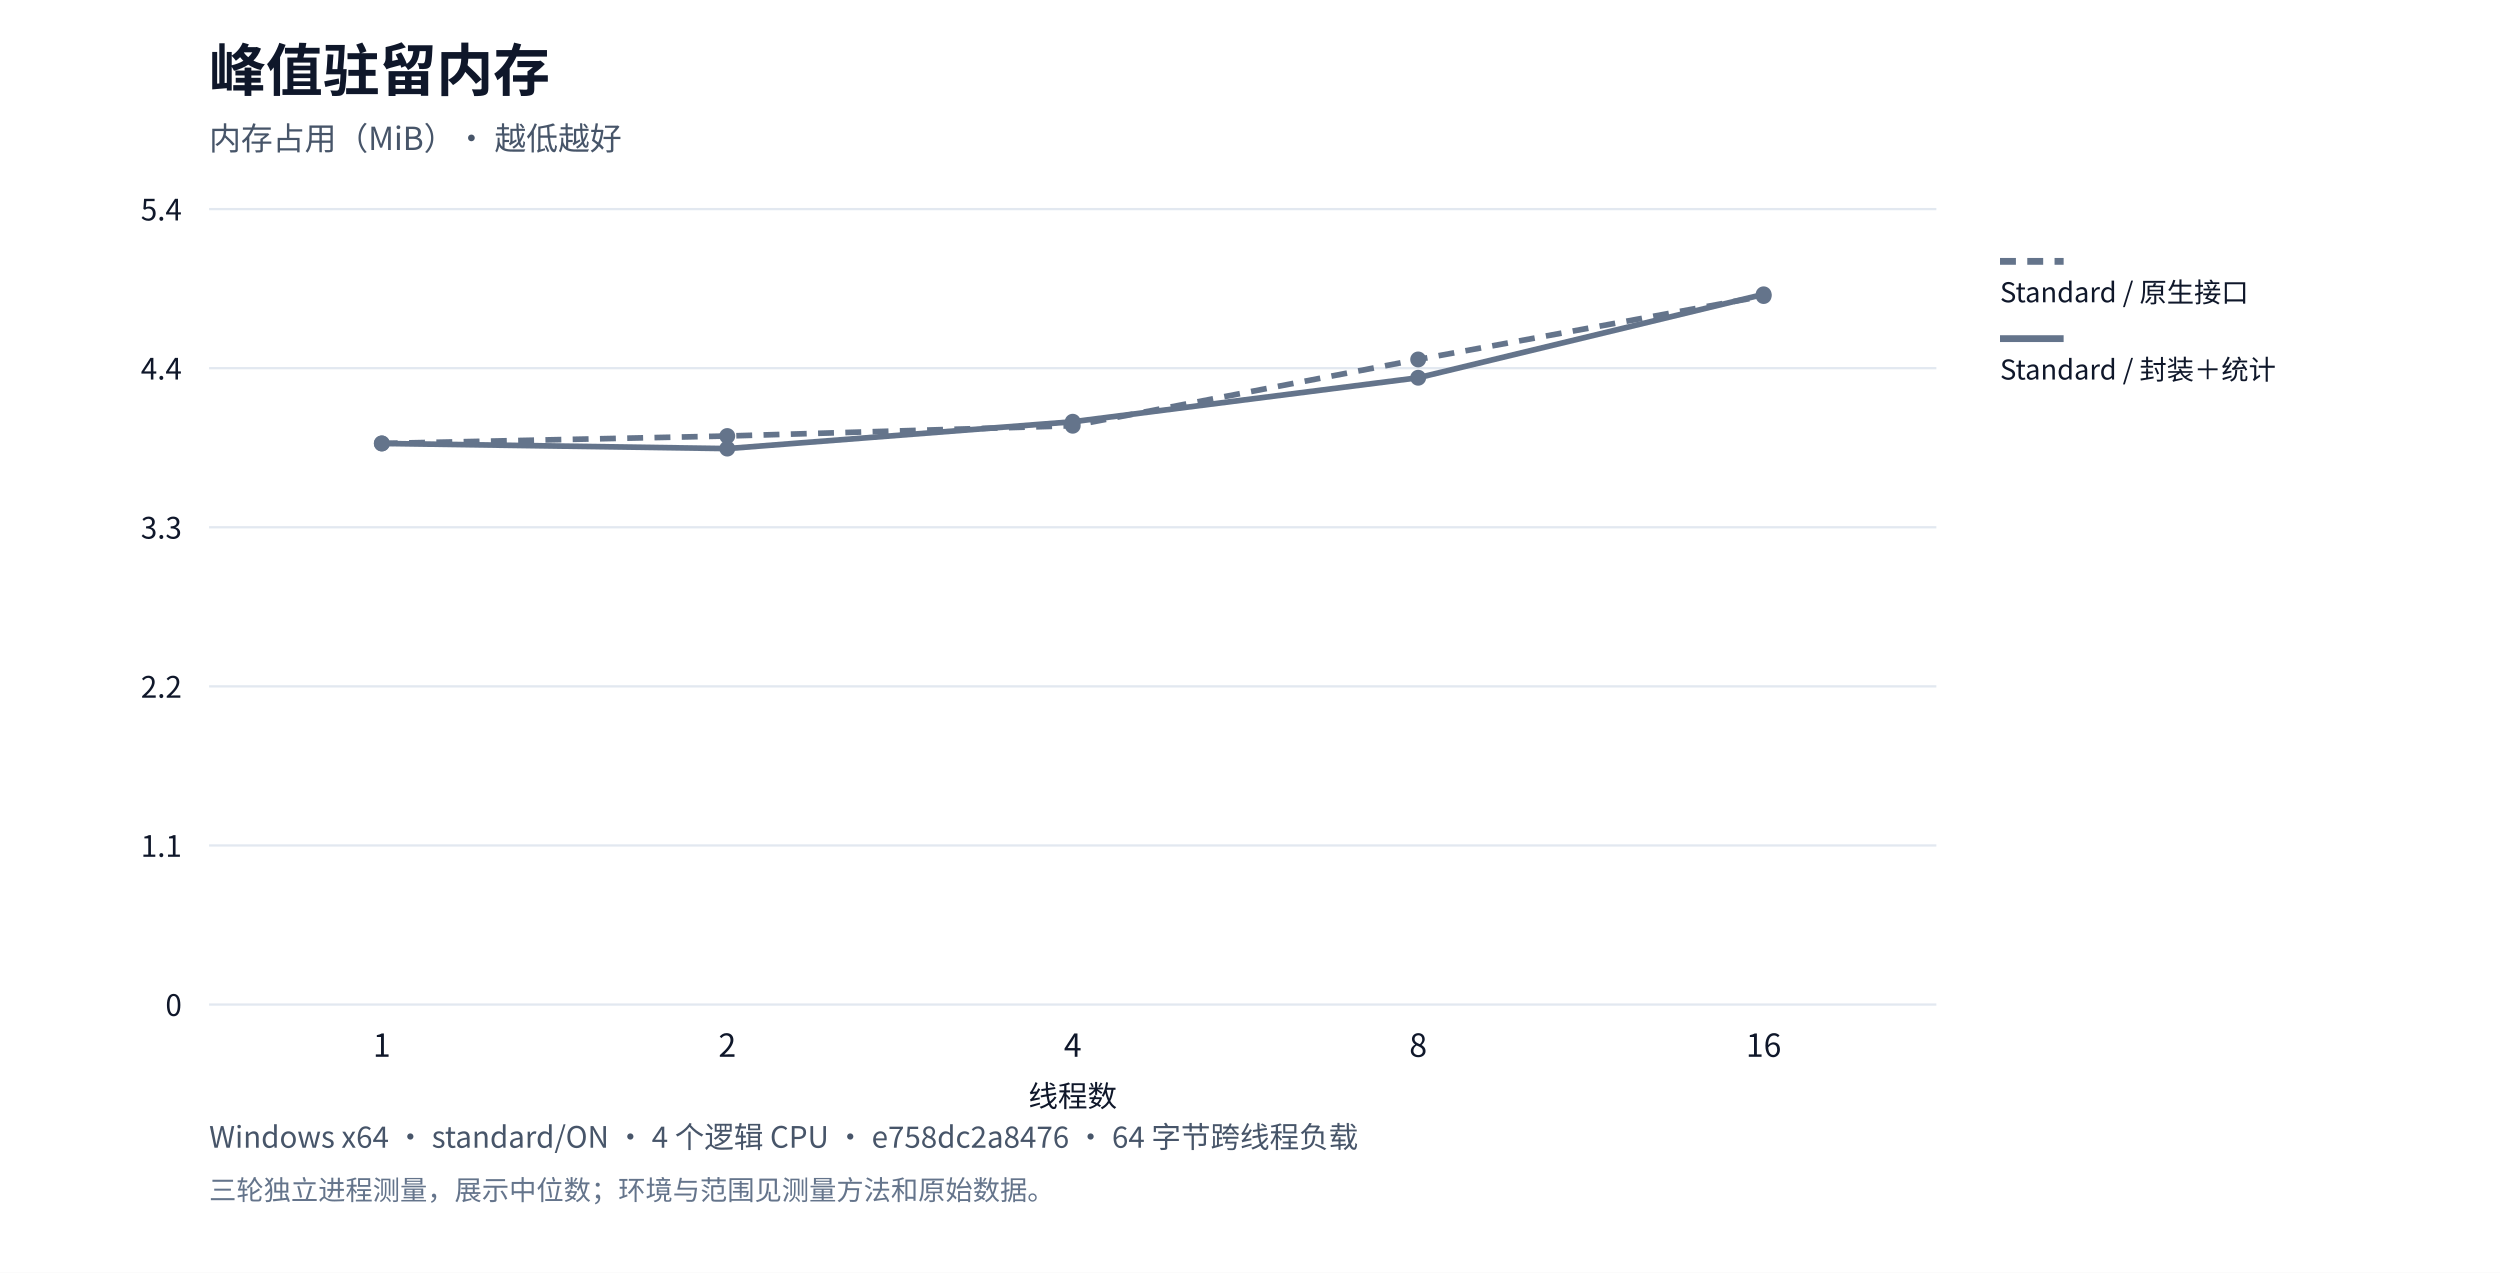
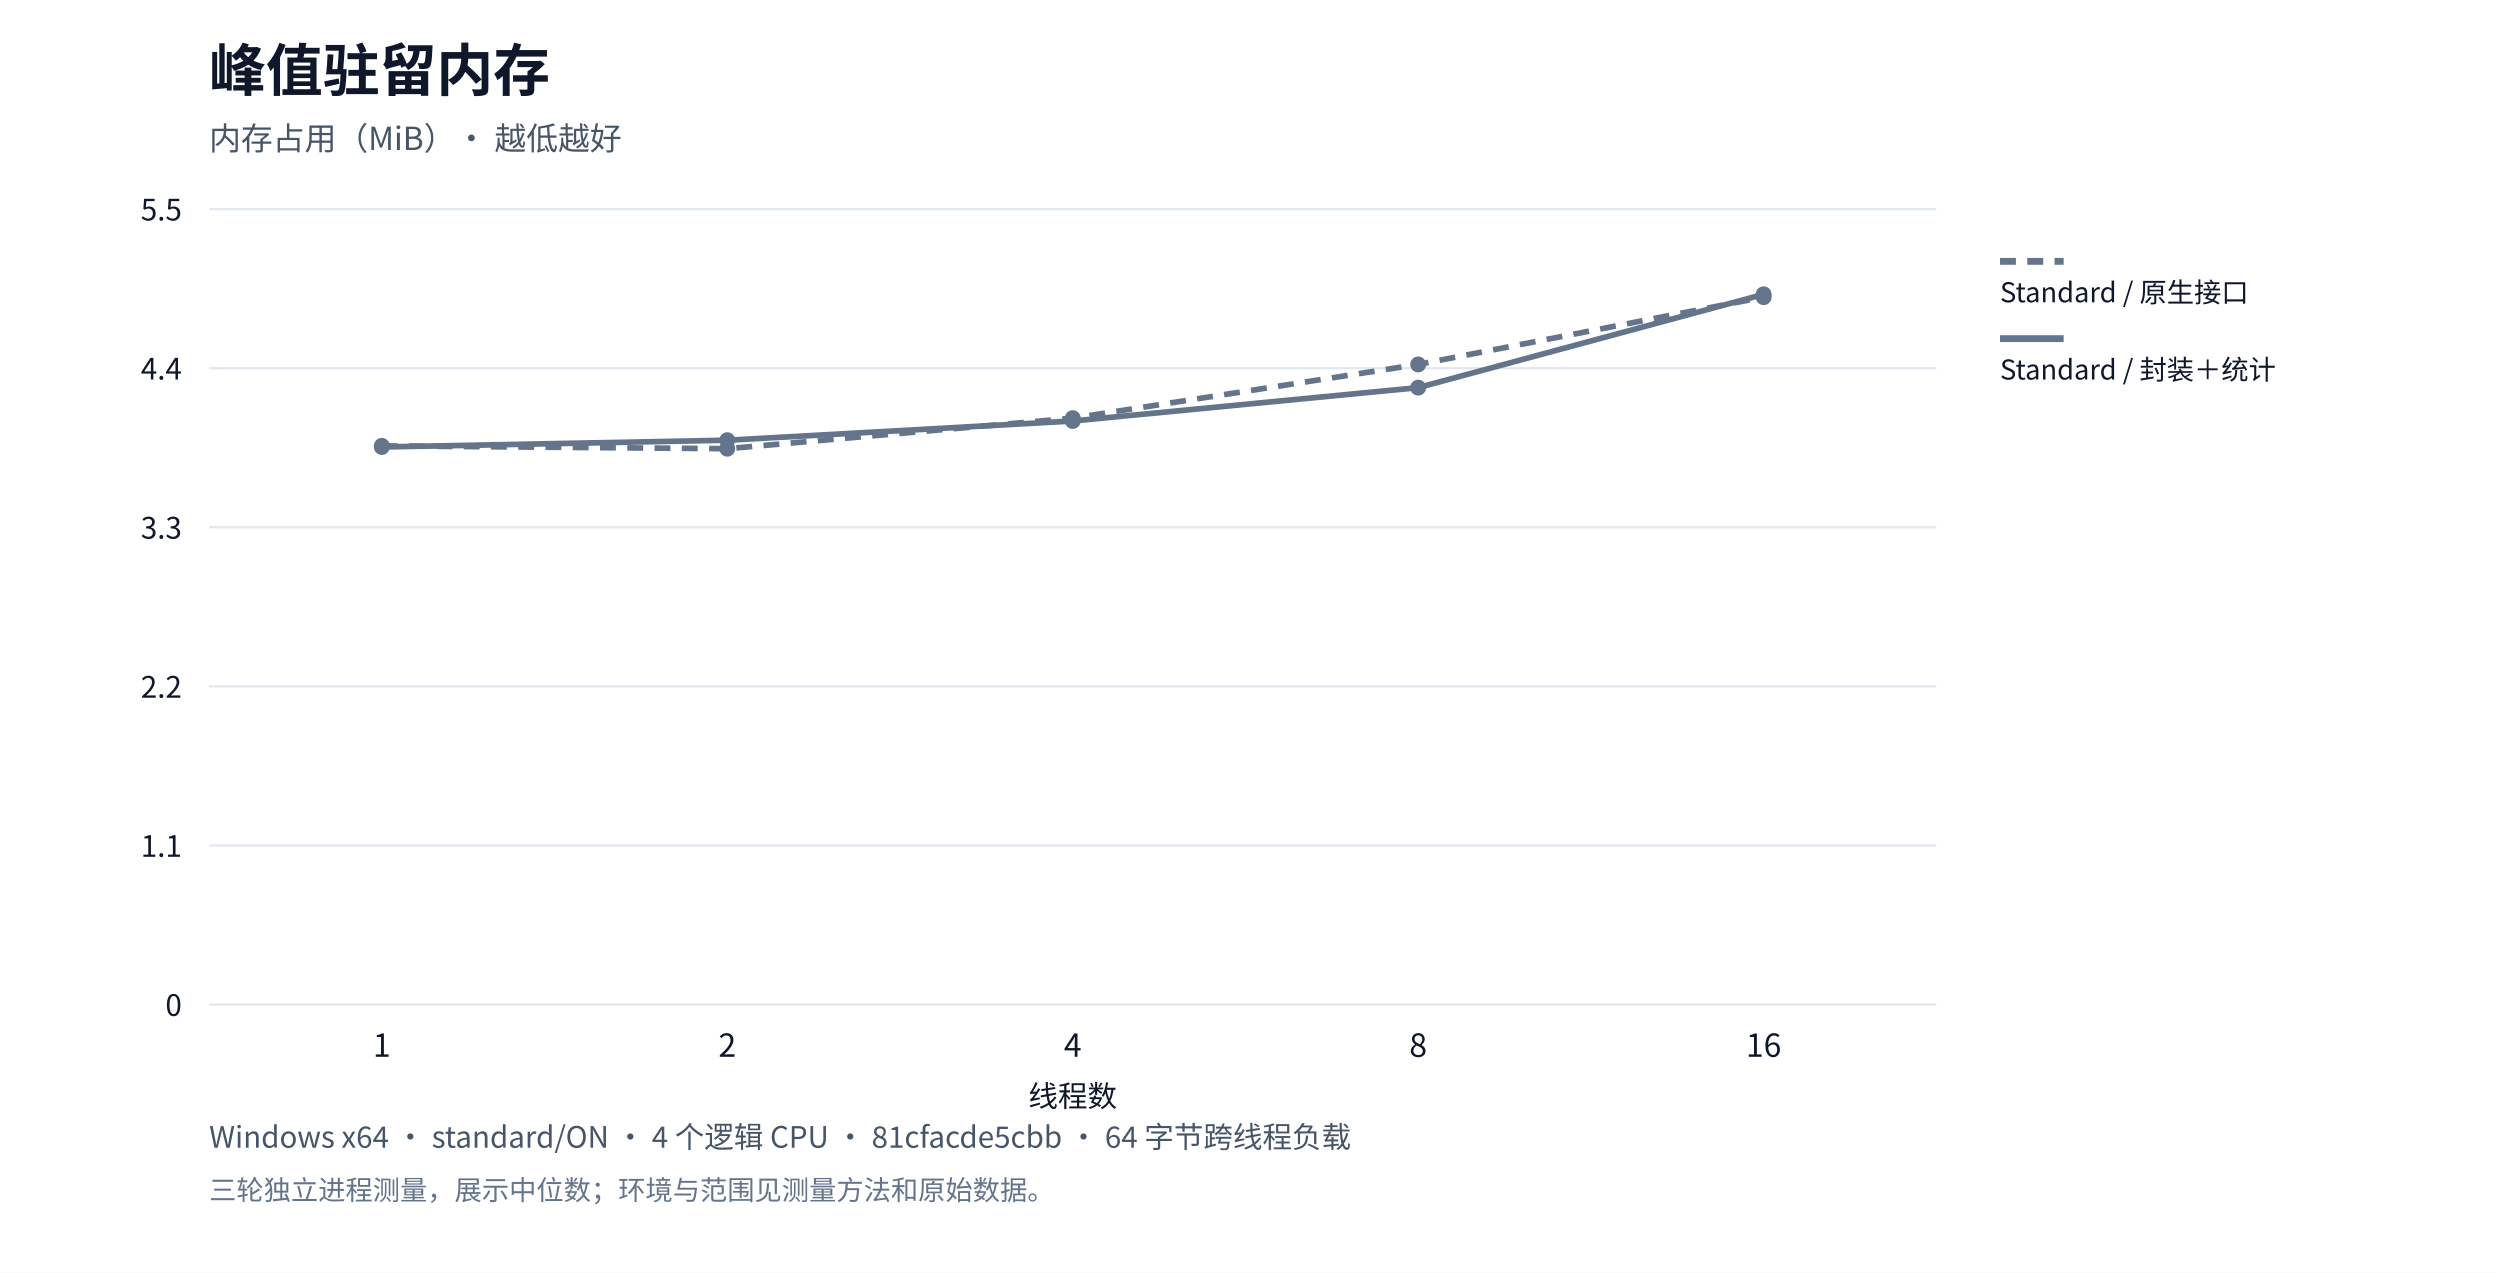
<svg xmlns="http://www.w3.org/2000/svg" xml:lang="zh-CN" viewBox="0 0 1100 560" role="img">
  <rect width="1100" height="560" fill="#ffffff" />
  <g font-family="system-ui,Segoe UI,Microsoft YaHei,PingFang SC,Noto Sans CJK SC,sans-serif" fill="#0f172a">
    <text x="92" y="40" font-size="25" font-weight="650">峰值驻留内存</text>
    <text x="92" y="66" font-size="14" fill="#475569">内存占用（MiB）· 越低越好</text>
    <path d="M92,442.0h760" stroke="#e2e8f0" />
    <text x="80" y="447.0" text-anchor="end" font-size="13">0</text>
    <path d="M92,372.0h760" stroke="#e2e8f0" />
    <text x="80" y="377.0" text-anchor="end" font-size="13">1.1</text>
    <path d="M92,302.0h760" stroke="#e2e8f0" />
    <text x="80" y="307.0" text-anchor="end" font-size="13">2.2</text>
    <path d="M92,232.0h760" stroke="#e2e8f0" />
    <text x="80" y="237.0" text-anchor="end" font-size="13">3.3</text>
    <path d="M92,162.0h760" stroke="#e2e8f0" />
    <text x="80" y="167.0" text-anchor="end" font-size="13">4.4</text>
    <path d="M92,92.0h760" stroke="#e2e8f0" />
-     <text x="80" y="97.0" text-anchor="end" font-size="13">5.4</text>
+     <text x="80" y="97.0" text-anchor="end" font-size="13">5.5</text>
    <text x="168.0" y="465" text-anchor="middle" font-size="14">1</text>
    <text x="320.0" y="465" text-anchor="middle" font-size="14">2</text>
    <text x="472.0" y="465" text-anchor="middle" font-size="14">4</text>
    <text x="624.0" y="465" text-anchor="middle" font-size="14">8</text>
    <text x="776.0" y="465" text-anchor="middle" font-size="14">16</text>
-     <circle cx="168.0" cy="195.117" r="3.5" fill="#64748b" />
-     <circle cx="320.0" cy="191.849" r="3.5" fill="#64748b" />
-     <circle cx="472.0" cy="187.324" r="3.5" fill="#64748b" />
-     <circle cx="624.0" cy="158.16" r="3.5" fill="#64748b" />
-     <circle cx="776.0" cy="130.254" r="3.5" fill="#64748b" />
-     <polyline points="168.0,195.117 320.0,191.849 472.0,187.324 624.0,158.16 776.0,130.254" fill="none" stroke="#64748b" stroke-width="2.5" stroke-dasharray="7 5" />
+     <circle cx="168.0" cy="196.18" r="3.5" fill="#64748b" />
+     <circle cx="320.0" cy="197.424" r="3.5" fill="#64748b" />
+     <circle cx="472.0" cy="183.988" r="3.5" fill="#64748b" />
+     <circle cx="624.0" cy="160.352" r="3.5" fill="#64748b" />
+     <circle cx="776.0" cy="130.744" r="3.5" fill="#64748b" />
+     <polyline points="168.0,196.18 320.0,197.424 472.0,183.988 624.0,160.352 776.0,130.744" fill="none" stroke="#64748b" stroke-width="2.5" stroke-dasharray="7 5" />
    <path d="M880,115h28" stroke="#64748b" stroke-width="3" stroke-dasharray="7 5" />
    <text x="880" y="133" font-size="12">Standard / 原生接口</text>
-     <circle cx="168.0" cy="195.117" r="3.5" fill="#64748b" />
-     <circle cx="320.0" cy="197.38" r="3.5" fill="#64748b" />
-     <circle cx="472.0" cy="185.564" r="3.5" fill="#64748b" />
-     <circle cx="624.0" cy="166.206" r="3.5" fill="#64748b" />
+     <circle cx="168.0" cy="196.678" r="3.5" fill="#64748b" />
+     <circle cx="320.0" cy="193.692" r="3.5" fill="#64748b" />
+     <circle cx="472.0" cy="185.232" r="3.5" fill="#64748b" />
+     <circle cx="624.0" cy="170.553" r="3.5" fill="#64748b" />
    <circle cx="776.0" cy="129.5" r="3.5" fill="#64748b" />
-     <polyline points="168.0,195.117 320.0,197.38 472.0,185.564 624.0,166.206 776.0,129.5" fill="none" stroke="#64748b" stroke-width="2.5" />
+     <polyline points="168.0,196.678 320.0,193.692 472.0,185.232 624.0,170.553 776.0,129.5" fill="none" stroke="#64748b" stroke-width="2.5" />
    <path d="M880,149h28" stroke="#64748b" stroke-width="3" />
    <text x="880" y="167" font-size="12">Standard / 封装＋统计</text>
    <text x="472" y="487" text-anchor="middle" font-size="13">线程数</text>
-     <text x="92" y="505" font-size="13" fill="#475569">Windows x64 · standard/ON · 4 个逻辑 CPU · e758dc2a8476 · 64 字节跨线程负载</text>
+     <text x="92" y="505" font-size="13" fill="#475569">Windows x64 · standard/ON · 4 个逻辑 CPU · 81cfacde5cbb · 64 字节跨线程负载</text>
    <text x="92" y="528" font-size="12" fill="#64748b">三轮独立进程测量，展示中位数；环境与范围见测量方法和原始数据。</text>
  </g>
</svg>
